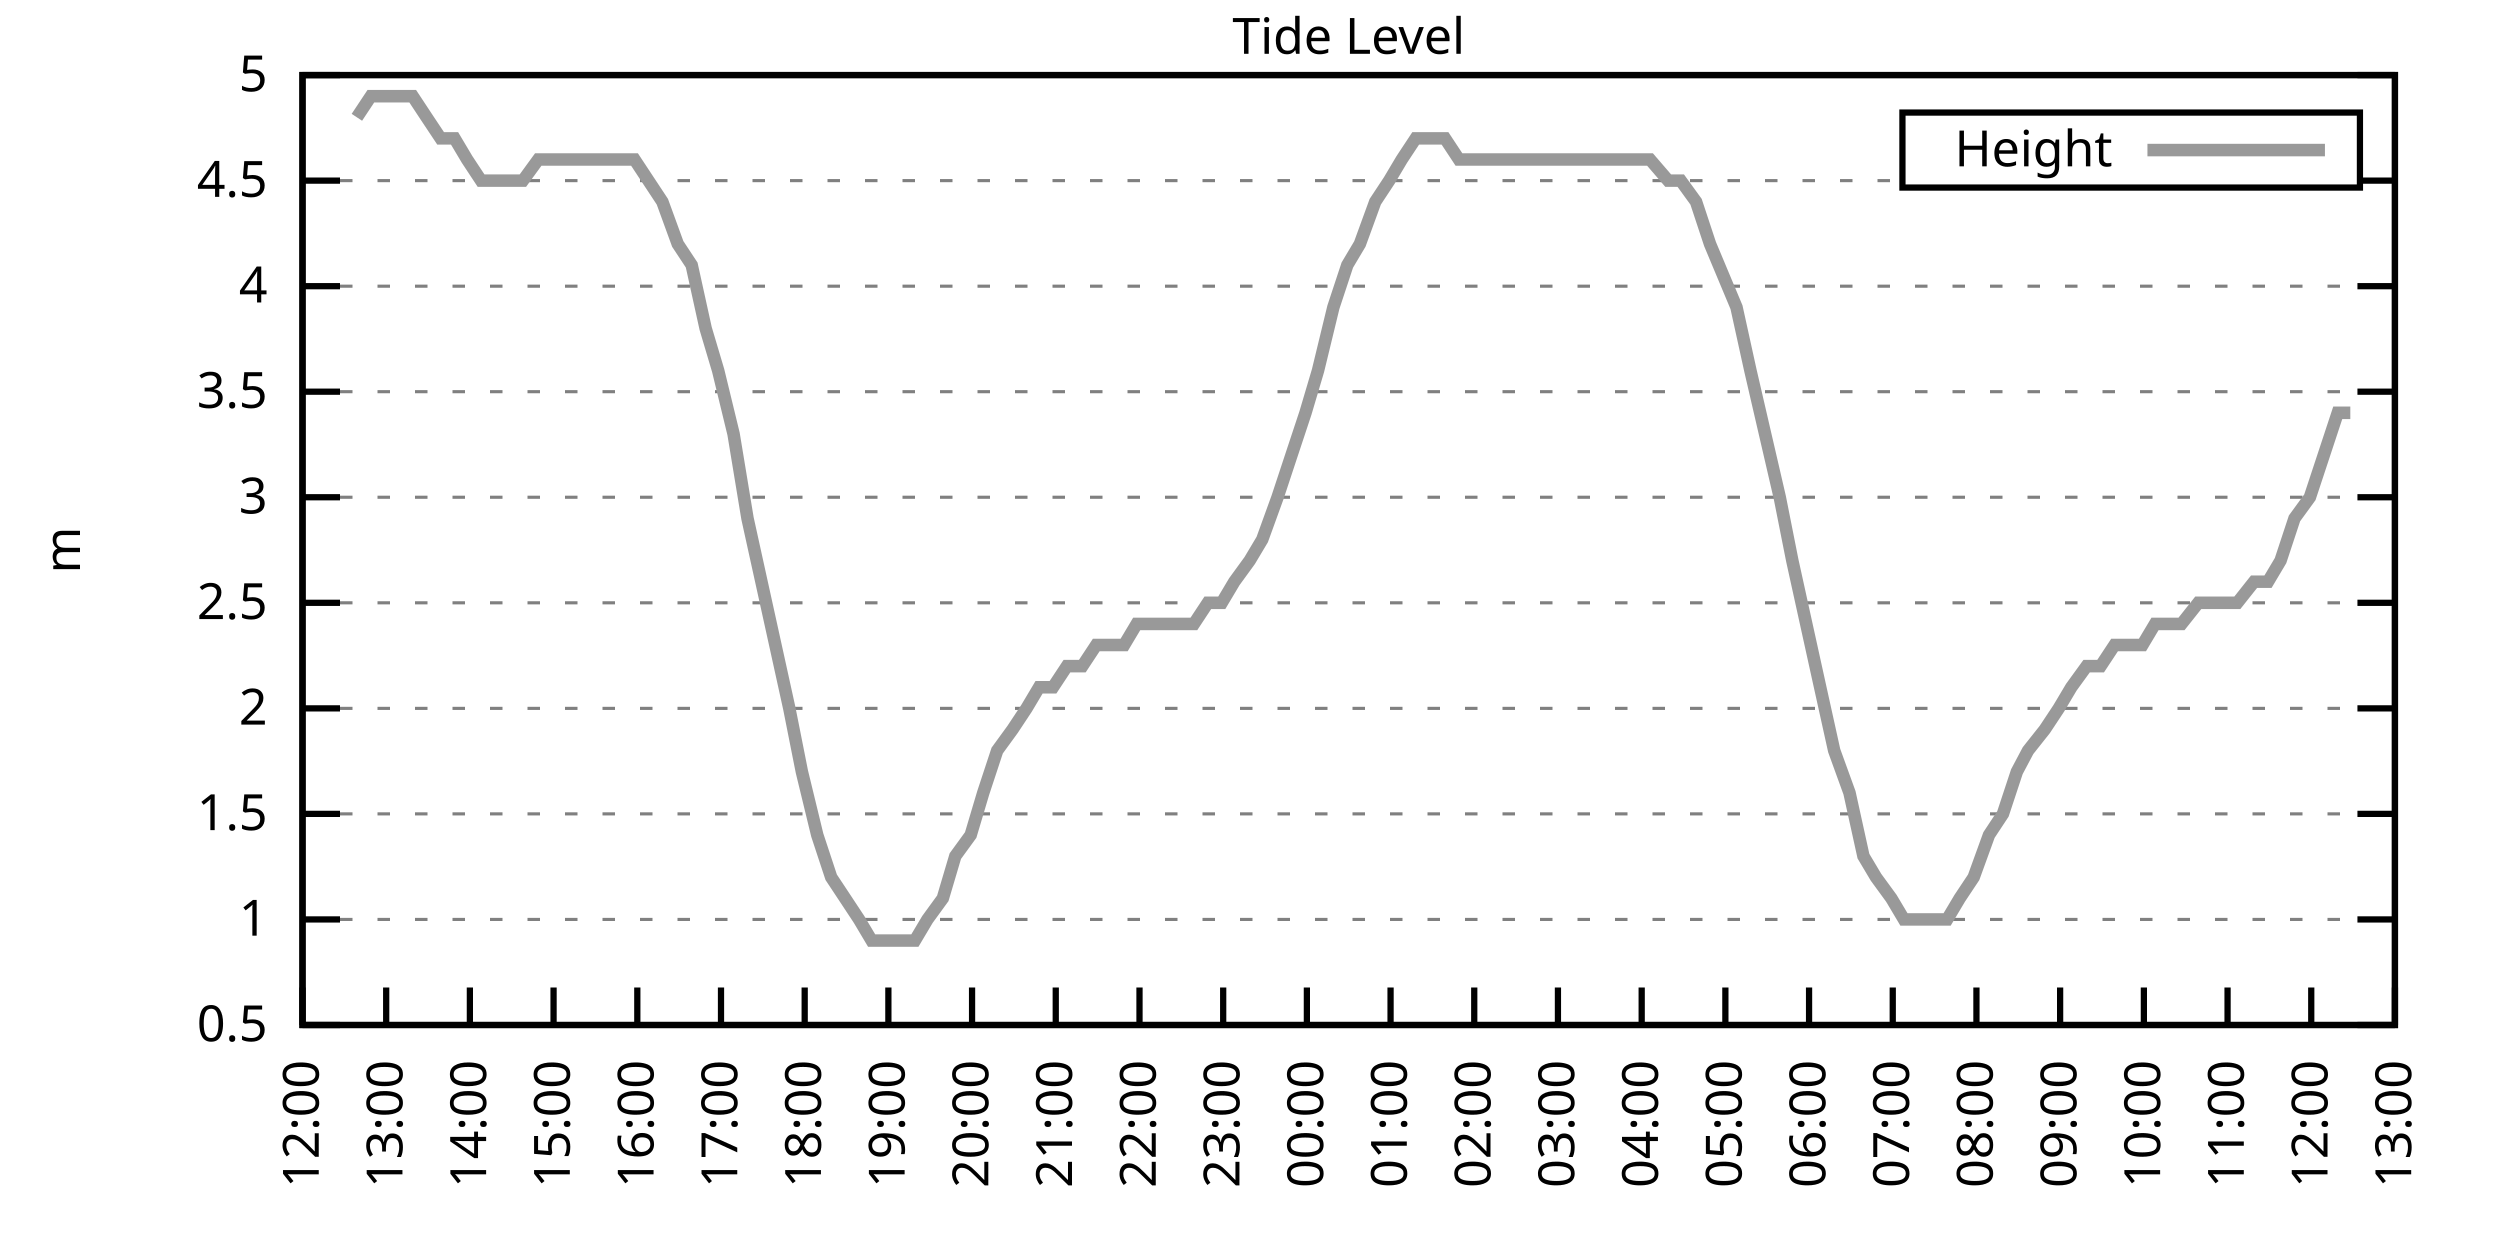
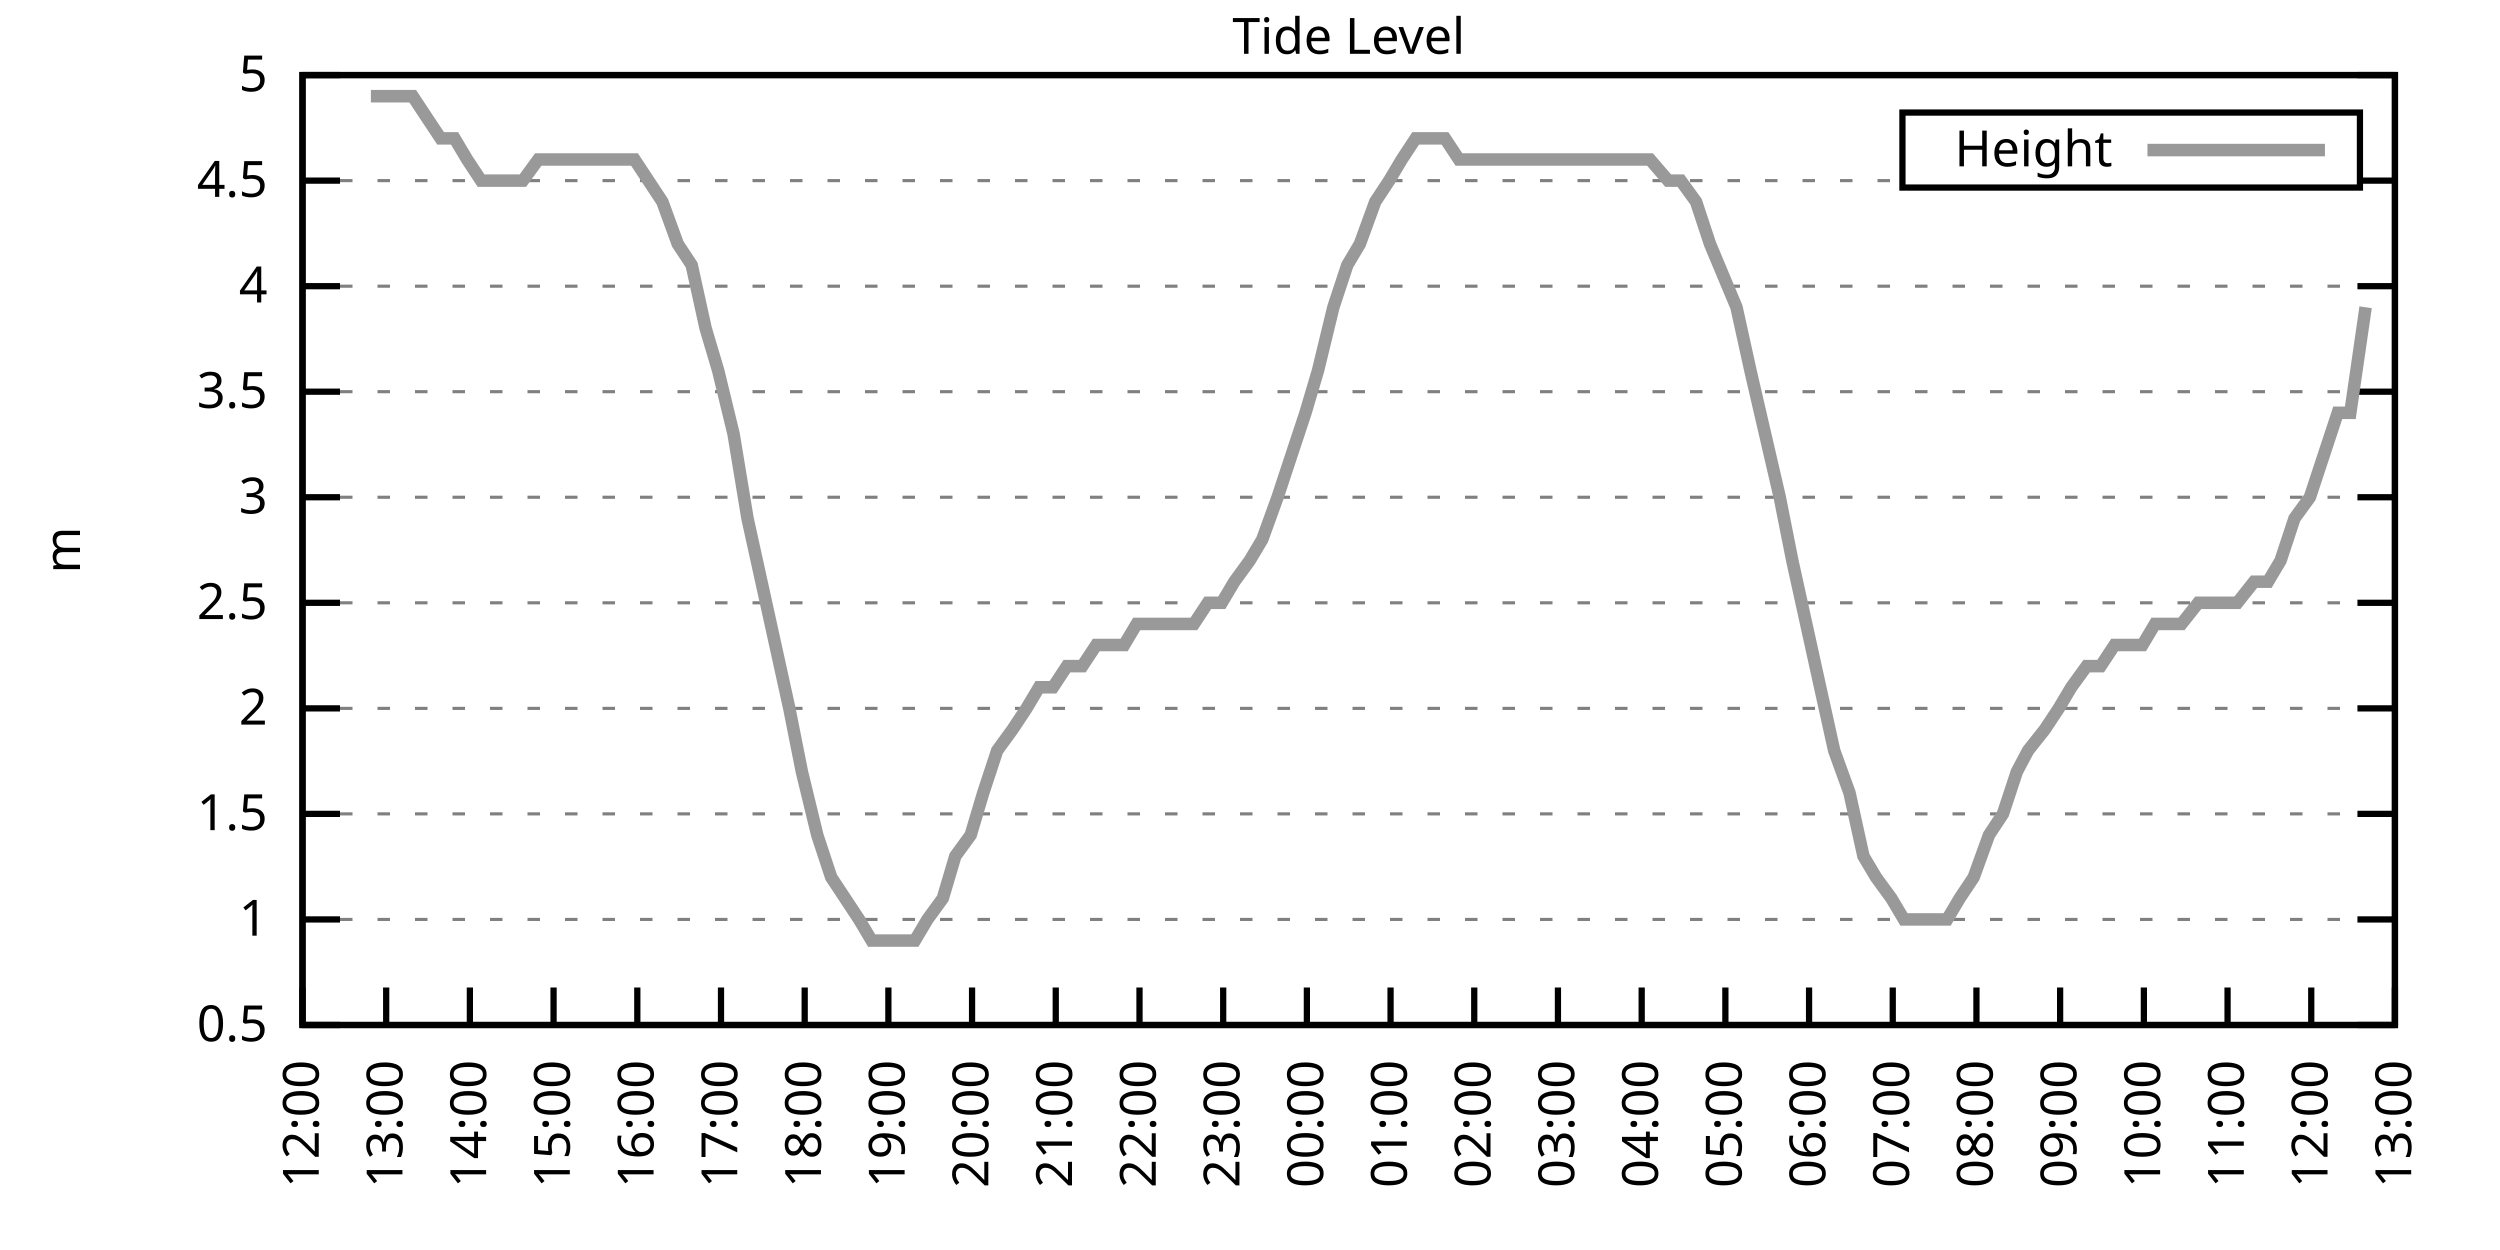
<svg xmlns="http://www.w3.org/2000/svg" xmlns:xlink="http://www.w3.org/1999/xlink" width="400" height="200" viewBox="0 0 400 200">
  <g id="gnuplot_canvas">
    <rect x="0" y="0" width="400" height="200" fill="none" />
    <defs>
      <circle id="gpDot" r="0.5" stroke-width="0.5" stroke="currentColor" />
      <path id="gpPt0" stroke-width="0.333" stroke="currentColor" d="M-1,0 h2 M0,-1 v2" />
      <path id="gpPt1" stroke-width="0.333" stroke="currentColor" d="M-1,-1 L1,1 M1,-1 L-1,1" />
      <path id="gpPt2" stroke-width="0.333" stroke="currentColor" d="M-1,0 L1,0 M0,-1 L0,1 M-1,-1 L1,1 M-1,1 L1,-1" />
      <rect id="gpPt3" stroke-width="0.333" stroke="currentColor" x="-1" y="-1" width="2" height="2" />
      <rect id="gpPt4" stroke-width="0.333" stroke="currentColor" fill="currentColor" x="-1" y="-1" width="2" height="2" />
      <circle id="gpPt5" stroke-width="0.333" stroke="currentColor" cx="0" cy="0" r="1" />
      <use xlink:href="#gpPt5" id="gpPt6" fill="currentColor" stroke="none" />
      <path id="gpPt7" stroke-width="0.333" stroke="currentColor" d="M0,-1.33 L-1.33,0.67 L1.33,0.67 z" />
      <use xlink:href="#gpPt7" id="gpPt8" fill="currentColor" stroke="none" />
      <use xlink:href="#gpPt7" id="gpPt9" stroke="currentColor" transform="rotate(180)" />
      <use xlink:href="#gpPt9" id="gpPt10" fill="currentColor" stroke="none" />
      <use xlink:href="#gpPt3" id="gpPt11" stroke="currentColor" transform="rotate(45)" />
      <use xlink:href="#gpPt11" id="gpPt12" fill="currentColor" stroke="none" />
      <path id="gpPt13" stroke-width="0.333" stroke="currentColor" d="M0,1.330 L1.265,0.411 L0.782,-1.067 L-0.782,-1.076 L-1.265,0.411 z" />
      <use xlink:href="#gpPt13" id="gpPt14" fill="currentColor" stroke="none" />
      <filter id="textbox" filterUnits="objectBoundingBox" x="0" y="0" height="1" width="1">
        <feFlood flood-color="white" flood-opacity="1" result="bgnd" />
        <feComposite in="SourceGraphic" in2="bgnd" operator="atop" />
      </filter>
      <filter id="greybox" filterUnits="objectBoundingBox" x="0" y="0" height="1" width="1">
        <feFlood flood-color="lightgrey" flood-opacity="1" result="grey" />
        <feComposite in="SourceGraphic" in2="grey" operator="atop" />
      </filter>
    </defs>
    <g fill="none" color="white" stroke="currentColor" stroke-width="1.00" stroke-linecap="butt" stroke-linejoin="miter">
</g>
    <g fill="none" color="black" stroke="currentColor" stroke-width="1.00" stroke-linecap="butt" stroke-linejoin="miter">
      <g stroke="none" shape-rendering="crispEdges">
        <polygon fill="rgb(255, 255, 255)" points="48.40,164.00 383.18,164.00 383.18,12.02 48.40,12.02 " />
      </g>
    </g>
    <g fill="none" color="black" stroke="currentColor" stroke-width="1.00" stroke-linecap="butt" stroke-linejoin="miter">
</g>
    <g fill="none" color="black" stroke="black" stroke-width="0.50" stroke-linecap="butt" stroke-linejoin="miter">
</g>
    <g fill="none" color="gray" stroke="currentColor" stroke-width="0.50" stroke-linecap="butt" stroke-linejoin="miter">
      <path stroke="gray" stroke-dasharray="2,4" class="gridline" d="M48.40,164.00 L383.19,164.00  " />
    </g>
    <g fill="none" color="gray" stroke="gray" stroke-width="1.00" stroke-linecap="butt" stroke-linejoin="miter">
</g>
    <g fill="none" color="black" stroke="currentColor" stroke-width="1.00" stroke-linecap="butt" stroke-linejoin="miter">
      <path stroke="black" d="M48.40,164.00 L54.40,164.00 M383.19,164.00 L377.19,164.00  " />
      <g transform="translate(42.80,166.60)" stroke="none" fill="black" font-family="Sans" font-size="8.00" text-anchor="end">
        <text>
          <tspan font-family="Sans"> 0.5</tspan>
        </text>
      </g>
    </g>
    <g fill="none" color="black" stroke="currentColor" stroke-width="1.00" stroke-linecap="butt" stroke-linejoin="miter">
</g>
    <g fill="none" color="black" stroke="black" stroke-width="0.50" stroke-linecap="butt" stroke-linejoin="miter">
</g>
    <g fill="none" color="gray" stroke="currentColor" stroke-width="0.50" stroke-linecap="butt" stroke-linejoin="miter">
      <path stroke="gray" stroke-dasharray="2,4" class="gridline" d="M48.40,147.11 L383.19,147.11  " />
    </g>
    <g fill="none" color="gray" stroke="gray" stroke-width="1.00" stroke-linecap="butt" stroke-linejoin="miter">
</g>
    <g fill="none" color="black" stroke="currentColor" stroke-width="1.00" stroke-linecap="butt" stroke-linejoin="miter">
      <path stroke="black" d="M48.40,147.11 L54.40,147.11 M383.19,147.11 L377.19,147.11  " />
      <g transform="translate(42.80,149.71)" stroke="none" fill="black" font-family="Sans" font-size="8.00" text-anchor="end">
        <text>
          <tspan font-family="Sans"> 1</tspan>
        </text>
      </g>
    </g>
    <g fill="none" color="black" stroke="currentColor" stroke-width="1.00" stroke-linecap="butt" stroke-linejoin="miter">
</g>
    <g fill="none" color="black" stroke="black" stroke-width="0.50" stroke-linecap="butt" stroke-linejoin="miter">
</g>
    <g fill="none" color="gray" stroke="currentColor" stroke-width="0.50" stroke-linecap="butt" stroke-linejoin="miter">
      <path stroke="gray" stroke-dasharray="2,4" class="gridline" d="M48.40,130.22 L383.19,130.22  " />
    </g>
    <g fill="none" color="gray" stroke="gray" stroke-width="1.00" stroke-linecap="butt" stroke-linejoin="miter">
</g>
    <g fill="none" color="black" stroke="currentColor" stroke-width="1.00" stroke-linecap="butt" stroke-linejoin="miter">
      <path stroke="black" d="M48.40,130.22 L54.40,130.22 M383.19,130.22 L377.19,130.22  " />
      <g transform="translate(42.80,132.82)" stroke="none" fill="black" font-family="Sans" font-size="8.00" text-anchor="end">
        <text>
          <tspan font-family="Sans"> 1.5</tspan>
        </text>
      </g>
    </g>
    <g fill="none" color="black" stroke="currentColor" stroke-width="1.00" stroke-linecap="butt" stroke-linejoin="miter">
</g>
    <g fill="none" color="black" stroke="black" stroke-width="0.50" stroke-linecap="butt" stroke-linejoin="miter">
</g>
    <g fill="none" color="gray" stroke="currentColor" stroke-width="0.50" stroke-linecap="butt" stroke-linejoin="miter">
      <path stroke="gray" stroke-dasharray="2,4" class="gridline" d="M48.40,113.34 L383.19,113.34  " />
    </g>
    <g fill="none" color="gray" stroke="gray" stroke-width="1.00" stroke-linecap="butt" stroke-linejoin="miter">
</g>
    <g fill="none" color="black" stroke="currentColor" stroke-width="1.00" stroke-linecap="butt" stroke-linejoin="miter">
      <path stroke="black" d="M48.40,113.34 L54.40,113.34 M383.19,113.34 L377.19,113.34  " />
      <g transform="translate(42.80,115.94)" stroke="none" fill="black" font-family="Sans" font-size="8.00" text-anchor="end">
        <text>
          <tspan font-family="Sans"> 2</tspan>
        </text>
      </g>
    </g>
    <g fill="none" color="black" stroke="currentColor" stroke-width="1.00" stroke-linecap="butt" stroke-linejoin="miter">
</g>
    <g fill="none" color="black" stroke="black" stroke-width="0.50" stroke-linecap="butt" stroke-linejoin="miter">
</g>
    <g fill="none" color="gray" stroke="currentColor" stroke-width="0.50" stroke-linecap="butt" stroke-linejoin="miter">
      <path stroke="gray" stroke-dasharray="2,4" class="gridline" d="M48.40,96.45 L383.19,96.45  " />
    </g>
    <g fill="none" color="gray" stroke="gray" stroke-width="1.00" stroke-linecap="butt" stroke-linejoin="miter">
</g>
    <g fill="none" color="black" stroke="currentColor" stroke-width="1.00" stroke-linecap="butt" stroke-linejoin="miter">
      <path stroke="black" d="M48.40,96.45 L54.40,96.45 M383.19,96.45 L377.19,96.45  " />
      <g transform="translate(42.80,99.05)" stroke="none" fill="black" font-family="Sans" font-size="8.00" text-anchor="end">
        <text>
          <tspan font-family="Sans"> 2.5</tspan>
        </text>
      </g>
    </g>
    <g fill="none" color="black" stroke="currentColor" stroke-width="1.00" stroke-linecap="butt" stroke-linejoin="miter">
</g>
    <g fill="none" color="black" stroke="black" stroke-width="0.50" stroke-linecap="butt" stroke-linejoin="miter">
</g>
    <g fill="none" color="gray" stroke="currentColor" stroke-width="0.50" stroke-linecap="butt" stroke-linejoin="miter">
      <path stroke="gray" stroke-dasharray="2,4" class="gridline" d="M48.40,79.56 L383.19,79.56  " />
    </g>
    <g fill="none" color="gray" stroke="gray" stroke-width="1.00" stroke-linecap="butt" stroke-linejoin="miter">
</g>
    <g fill="none" color="black" stroke="currentColor" stroke-width="1.00" stroke-linecap="butt" stroke-linejoin="miter">
      <path stroke="black" d="M48.40,79.56 L54.40,79.56 M383.19,79.56 L377.19,79.56  " />
      <g transform="translate(42.80,82.16)" stroke="none" fill="black" font-family="Sans" font-size="8.00" text-anchor="end">
        <text>
          <tspan font-family="Sans"> 3</tspan>
        </text>
      </g>
    </g>
    <g fill="none" color="black" stroke="currentColor" stroke-width="1.00" stroke-linecap="butt" stroke-linejoin="miter">
</g>
    <g fill="none" color="black" stroke="black" stroke-width="0.50" stroke-linecap="butt" stroke-linejoin="miter">
</g>
    <g fill="none" color="gray" stroke="currentColor" stroke-width="0.50" stroke-linecap="butt" stroke-linejoin="miter">
      <path stroke="gray" stroke-dasharray="2,4" class="gridline" d="M48.40,62.67 L383.19,62.67  " />
    </g>
    <g fill="none" color="gray" stroke="gray" stroke-width="1.00" stroke-linecap="butt" stroke-linejoin="miter">
</g>
    <g fill="none" color="black" stroke="currentColor" stroke-width="1.00" stroke-linecap="butt" stroke-linejoin="miter">
      <path stroke="black" d="M48.40,62.67 L54.40,62.67 M383.19,62.67 L377.19,62.67  " />
      <g transform="translate(42.80,65.27)" stroke="none" fill="black" font-family="Sans" font-size="8.00" text-anchor="end">
        <text>
          <tspan font-family="Sans"> 3.5</tspan>
        </text>
      </g>
    </g>
    <g fill="none" color="black" stroke="currentColor" stroke-width="1.00" stroke-linecap="butt" stroke-linejoin="miter">
</g>
    <g fill="none" color="black" stroke="black" stroke-width="0.50" stroke-linecap="butt" stroke-linejoin="miter">
</g>
    <g fill="none" color="gray" stroke="currentColor" stroke-width="0.50" stroke-linecap="butt" stroke-linejoin="miter">
      <path stroke="gray" stroke-dasharray="2,4" class="gridline" d="M48.40,45.79 L383.19,45.79  " />
    </g>
    <g fill="none" color="gray" stroke="gray" stroke-width="1.00" stroke-linecap="butt" stroke-linejoin="miter">
</g>
    <g fill="none" color="black" stroke="currentColor" stroke-width="1.00" stroke-linecap="butt" stroke-linejoin="miter">
      <path stroke="black" d="M48.40,45.79 L54.40,45.79 M383.19,45.79 L377.19,45.79  " />
      <g transform="translate(42.80,48.39)" stroke="none" fill="black" font-family="Sans" font-size="8.00" text-anchor="end">
        <text>
          <tspan font-family="Sans"> 4</tspan>
        </text>
      </g>
    </g>
    <g fill="none" color="black" stroke="currentColor" stroke-width="1.00" stroke-linecap="butt" stroke-linejoin="miter">
</g>
    <g fill="none" color="black" stroke="black" stroke-width="0.50" stroke-linecap="butt" stroke-linejoin="miter">
</g>
    <g fill="none" color="gray" stroke="currentColor" stroke-width="0.50" stroke-linecap="butt" stroke-linejoin="miter">
      <path stroke="gray" stroke-dasharray="2,4" class="gridline" d="M48.40,28.90 L304.39,28.90 M377.59,28.90 L383.19,28.90  " />
    </g>
    <g fill="none" color="gray" stroke="gray" stroke-width="1.00" stroke-linecap="butt" stroke-linejoin="miter">
</g>
    <g fill="none" color="black" stroke="currentColor" stroke-width="1.00" stroke-linecap="butt" stroke-linejoin="miter">
      <path stroke="black" d="M48.40,28.90 L54.40,28.90 M383.19,28.90 L377.19,28.90  " />
      <g transform="translate(42.80,31.50)" stroke="none" fill="black" font-family="Sans" font-size="8.00" text-anchor="end">
        <text>
          <tspan font-family="Sans"> 4.5</tspan>
        </text>
      </g>
    </g>
    <g fill="none" color="black" stroke="currentColor" stroke-width="1.00" stroke-linecap="butt" stroke-linejoin="miter">
</g>
    <g fill="none" color="black" stroke="black" stroke-width="0.50" stroke-linecap="butt" stroke-linejoin="miter">
</g>
    <g fill="none" color="gray" stroke="currentColor" stroke-width="0.50" stroke-linecap="butt" stroke-linejoin="miter">
      <path stroke="gray" stroke-dasharray="2,4" class="gridline" d="M48.40,12.01 L383.19,12.01  " />
    </g>
    <g fill="none" color="gray" stroke="gray" stroke-width="1.00" stroke-linecap="butt" stroke-linejoin="miter">
</g>
    <g fill="none" color="black" stroke="currentColor" stroke-width="1.00" stroke-linecap="butt" stroke-linejoin="miter">
      <path stroke="black" d="M48.40,12.01 L54.40,12.01 M383.19,12.01 L377.19,12.01  " />
      <g transform="translate(42.80,14.61)" stroke="none" fill="black" font-family="Sans" font-size="8.00" text-anchor="end">
        <text>
          <tspan font-family="Sans"> 5</tspan>
        </text>
      </g>
    </g>
    <g fill="none" color="black" stroke="currentColor" stroke-width="1.00" stroke-linecap="butt" stroke-linejoin="miter">
      <path stroke="black" d="M48.40,164.00 L48.40,158.00  " />
      <g transform="translate(51.00,169.60) rotate(270.00)" stroke="none" fill="black" font-family="Sans" font-size="8.00" text-anchor="end">
        <text>
          <tspan font-family="Sans">12:00</tspan>
        </text>
      </g>
    </g>
    <g fill="none" color="black" stroke="currentColor" stroke-width="1.00" stroke-linecap="butt" stroke-linejoin="miter">
      <path stroke="black" d="M61.79,164.00 L61.79,158.00  " />
      <g transform="translate(64.39,169.60) rotate(270.00)" stroke="none" fill="black" font-family="Sans" font-size="8.00" text-anchor="end">
        <text>
          <tspan font-family="Sans">13:00</tspan>
        </text>
      </g>
    </g>
    <g fill="none" color="black" stroke="currentColor" stroke-width="1.00" stroke-linecap="butt" stroke-linejoin="miter">
      <path stroke="black" d="M75.18,164.00 L75.18,158.00  " />
      <g transform="translate(77.78,169.60) rotate(270.00)" stroke="none" fill="black" font-family="Sans" font-size="8.00" text-anchor="end">
        <text>
          <tspan font-family="Sans">14:00</tspan>
        </text>
      </g>
    </g>
    <g fill="none" color="black" stroke="currentColor" stroke-width="1.00" stroke-linecap="butt" stroke-linejoin="miter">
      <path stroke="black" d="M88.57,164.00 L88.57,158.00  " />
      <g transform="translate(91.17,169.60) rotate(270.00)" stroke="none" fill="black" font-family="Sans" font-size="8.00" text-anchor="end">
        <text>
          <tspan font-family="Sans">15:00</tspan>
        </text>
      </g>
    </g>
    <g fill="none" color="black" stroke="currentColor" stroke-width="1.00" stroke-linecap="butt" stroke-linejoin="miter">
      <path stroke="black" d="M101.97,164.00 L101.97,158.00  " />
      <g transform="translate(104.57,169.60) rotate(270.00)" stroke="none" fill="black" font-family="Sans" font-size="8.00" text-anchor="end">
        <text>
          <tspan font-family="Sans">16:00</tspan>
        </text>
      </g>
    </g>
    <g fill="none" color="black" stroke="currentColor" stroke-width="1.00" stroke-linecap="butt" stroke-linejoin="miter">
      <path stroke="black" d="M115.36,164.00 L115.36,158.00  " />
      <g transform="translate(117.96,169.60) rotate(270.00)" stroke="none" fill="black" font-family="Sans" font-size="8.00" text-anchor="end">
        <text>
          <tspan font-family="Sans">17:00</tspan>
        </text>
      </g>
    </g>
    <g fill="none" color="black" stroke="currentColor" stroke-width="1.00" stroke-linecap="butt" stroke-linejoin="miter">
      <path stroke="black" d="M128.75,164.00 L128.75,158.00  " />
      <g transform="translate(131.35,169.60) rotate(270.00)" stroke="none" fill="black" font-family="Sans" font-size="8.00" text-anchor="end">
        <text>
          <tspan font-family="Sans">18:00</tspan>
        </text>
      </g>
    </g>
    <g fill="none" color="black" stroke="currentColor" stroke-width="1.00" stroke-linecap="butt" stroke-linejoin="miter">
      <path stroke="black" d="M142.14,164.00 L142.14,158.00  " />
      <g transform="translate(144.74,169.60) rotate(270.00)" stroke="none" fill="black" font-family="Sans" font-size="8.00" text-anchor="end">
        <text>
          <tspan font-family="Sans">19:00</tspan>
        </text>
      </g>
    </g>
    <g fill="none" color="black" stroke="currentColor" stroke-width="1.00" stroke-linecap="butt" stroke-linejoin="miter">
      <path stroke="black" d="M155.53,164.00 L155.53,158.00  " />
      <g transform="translate(158.13,169.60) rotate(270.00)" stroke="none" fill="black" font-family="Sans" font-size="8.00" text-anchor="end">
        <text>
          <tspan font-family="Sans">20:00</tspan>
        </text>
      </g>
    </g>
    <g fill="none" color="black" stroke="currentColor" stroke-width="1.00" stroke-linecap="butt" stroke-linejoin="miter">
      <path stroke="black" d="M168.92,164.00 L168.92,158.00  " />
      <g transform="translate(171.52,169.60) rotate(270.00)" stroke="none" fill="black" font-family="Sans" font-size="8.00" text-anchor="end">
        <text>
          <tspan font-family="Sans">21:00</tspan>
        </text>
      </g>
    </g>
    <g fill="none" color="black" stroke="currentColor" stroke-width="1.00" stroke-linecap="butt" stroke-linejoin="miter">
      <path stroke="black" d="M182.32,164.00 L182.32,158.00  " />
      <g transform="translate(184.92,169.60) rotate(270.00)" stroke="none" fill="black" font-family="Sans" font-size="8.00" text-anchor="end">
        <text>
          <tspan font-family="Sans">22:00</tspan>
        </text>
      </g>
    </g>
    <g fill="none" color="black" stroke="currentColor" stroke-width="1.00" stroke-linecap="butt" stroke-linejoin="miter">
      <path stroke="black" d="M195.71,164.00 L195.71,158.00  " />
      <g transform="translate(198.31,169.60) rotate(270.00)" stroke="none" fill="black" font-family="Sans" font-size="8.00" text-anchor="end">
        <text>
          <tspan font-family="Sans">23:00</tspan>
        </text>
      </g>
    </g>
    <g fill="none" color="black" stroke="currentColor" stroke-width="1.00" stroke-linecap="butt" stroke-linejoin="miter">
      <path stroke="black" d="M209.10,164.00 L209.10,158.00  " />
      <g transform="translate(211.70,169.60) rotate(270.00)" stroke="none" fill="black" font-family="Sans" font-size="8.00" text-anchor="end">
        <text>
          <tspan font-family="Sans">00:00</tspan>
        </text>
      </g>
    </g>
    <g fill="none" color="black" stroke="currentColor" stroke-width="1.00" stroke-linecap="butt" stroke-linejoin="miter">
      <path stroke="black" d="M222.49,164.00 L222.49,158.00  " />
      <g transform="translate(225.09,169.60) rotate(270.00)" stroke="none" fill="black" font-family="Sans" font-size="8.00" text-anchor="end">
        <text>
          <tspan font-family="Sans">01:00</tspan>
        </text>
      </g>
    </g>
    <g fill="none" color="black" stroke="currentColor" stroke-width="1.00" stroke-linecap="butt" stroke-linejoin="miter">
      <path stroke="black" d="M235.88,164.00 L235.88,158.00  " />
      <g transform="translate(238.48,169.60) rotate(270.00)" stroke="none" fill="black" font-family="Sans" font-size="8.00" text-anchor="end">
        <text>
          <tspan font-family="Sans">02:00</tspan>
        </text>
      </g>
    </g>
    <g fill="none" color="black" stroke="currentColor" stroke-width="1.00" stroke-linecap="butt" stroke-linejoin="miter">
      <path stroke="black" d="M249.27,164.00 L249.27,158.00  " />
      <g transform="translate(251.87,169.60) rotate(270.00)" stroke="none" fill="black" font-family="Sans" font-size="8.00" text-anchor="end">
        <text>
          <tspan font-family="Sans">03:00</tspan>
        </text>
      </g>
    </g>
    <g fill="none" color="black" stroke="currentColor" stroke-width="1.00" stroke-linecap="butt" stroke-linejoin="miter">
      <path stroke="black" d="M262.67,164.00 L262.67,158.00  " />
      <g transform="translate(265.27,169.60) rotate(270.00)" stroke="none" fill="black" font-family="Sans" font-size="8.00" text-anchor="end">
        <text>
          <tspan font-family="Sans">04:00</tspan>
        </text>
      </g>
    </g>
    <g fill="none" color="black" stroke="currentColor" stroke-width="1.00" stroke-linecap="butt" stroke-linejoin="miter">
      <path stroke="black" d="M276.06,164.00 L276.06,158.00  " />
      <g transform="translate(278.66,169.60) rotate(270.00)" stroke="none" fill="black" font-family="Sans" font-size="8.00" text-anchor="end">
        <text>
          <tspan font-family="Sans">05:00</tspan>
        </text>
      </g>
    </g>
    <g fill="none" color="black" stroke="currentColor" stroke-width="1.00" stroke-linecap="butt" stroke-linejoin="miter">
      <path stroke="black" d="M289.45,164.00 L289.45,158.00  " />
      <g transform="translate(292.05,169.60) rotate(270.00)" stroke="none" fill="black" font-family="Sans" font-size="8.00" text-anchor="end">
        <text>
          <tspan font-family="Sans">06:00</tspan>
        </text>
      </g>
    </g>
    <g fill="none" color="black" stroke="currentColor" stroke-width="1.00" stroke-linecap="butt" stroke-linejoin="miter">
      <path stroke="black" d="M302.84,164.00 L302.84,158.00  " />
      <g transform="translate(305.44,169.60) rotate(270.00)" stroke="none" fill="black" font-family="Sans" font-size="8.00" text-anchor="end">
        <text>
          <tspan font-family="Sans">07:00</tspan>
        </text>
      </g>
    </g>
    <g fill="none" color="black" stroke="currentColor" stroke-width="1.00" stroke-linecap="butt" stroke-linejoin="miter">
      <path stroke="black" d="M316.23,164.00 L316.23,158.00  " />
      <g transform="translate(318.83,169.60) rotate(270.00)" stroke="none" fill="black" font-family="Sans" font-size="8.00" text-anchor="end">
        <text>
          <tspan font-family="Sans">08:00</tspan>
        </text>
      </g>
    </g>
    <g fill="none" color="black" stroke="currentColor" stroke-width="1.00" stroke-linecap="butt" stroke-linejoin="miter">
      <path stroke="black" d="M329.62,164.00 L329.62,158.00  " />
      <g transform="translate(332.22,169.60) rotate(270.00)" stroke="none" fill="black" font-family="Sans" font-size="8.00" text-anchor="end">
        <text>
          <tspan font-family="Sans">09:00</tspan>
        </text>
      </g>
    </g>
    <g fill="none" color="black" stroke="currentColor" stroke-width="1.00" stroke-linecap="butt" stroke-linejoin="miter">
      <path stroke="black" d="M343.02,164.00 L343.02,158.00  " />
      <g transform="translate(345.62,169.60) rotate(270.00)" stroke="none" fill="black" font-family="Sans" font-size="8.00" text-anchor="end">
        <text>
          <tspan font-family="Sans">10:00</tspan>
        </text>
      </g>
    </g>
    <g fill="none" color="black" stroke="currentColor" stroke-width="1.00" stroke-linecap="butt" stroke-linejoin="miter">
      <path stroke="black" d="M356.41,164.00 L356.41,158.00  " />
      <g transform="translate(359.01,169.60) rotate(270.00)" stroke="none" fill="black" font-family="Sans" font-size="8.00" text-anchor="end">
        <text>
          <tspan font-family="Sans">11:00</tspan>
        </text>
      </g>
    </g>
    <g fill="none" color="black" stroke="currentColor" stroke-width="1.00" stroke-linecap="butt" stroke-linejoin="miter">
      <path stroke="black" d="M369.80,164.00 L369.80,158.00  " />
      <g transform="translate(372.40,169.60) rotate(270.00)" stroke="none" fill="black" font-family="Sans" font-size="8.00" text-anchor="end">
        <text>
          <tspan font-family="Sans">12:00</tspan>
        </text>
      </g>
    </g>
    <g fill="none" color="black" stroke="currentColor" stroke-width="1.00" stroke-linecap="butt" stroke-linejoin="miter">
      <path stroke="black" d="M383.19,164.00 L383.19,158.00  " />
      <g transform="translate(385.79,169.60) rotate(270.00)" stroke="none" fill="black" font-family="Sans" font-size="8.00" text-anchor="end">
        <text>
          <tspan font-family="Sans">13:00</tspan>
        </text>
      </g>
    </g>
    <g fill="none" color="black" stroke="currentColor" stroke-width="1.00" stroke-linecap="butt" stroke-linejoin="miter">
</g>
    <g fill="none" color="black" stroke="currentColor" stroke-width="1.00" stroke-linecap="butt" stroke-linejoin="miter">
      <path stroke="black" d="M48.40,12.01 L48.40,164.00 L383.19,164.00 L383.19,12.01 L48.40,12.01 Z  " />
    </g>
    <g fill="none" color="black" stroke="currentColor" stroke-width="1.00" stroke-linecap="butt" stroke-linejoin="miter">
</g>
    <g fill="none" color="black" stroke="currentColor" stroke-width="1.00" stroke-linecap="butt" stroke-linejoin="miter">
      <path stroke="black" d="M304.39,30.01 L304.39,18.01 L377.59,18.01 L377.59,30.01 L304.39,30.01 Z  " />
    </g>
    <g id="Tide_level_plot_1">
      <g fill="none" color="white" stroke="black" stroke-width="2.00" stroke-linecap="butt" stroke-linejoin="miter">
</g>
      <g fill="none" color="black" stroke="currentColor" stroke-width="2.00" stroke-linecap="butt" stroke-linejoin="miter">
        <g transform="translate(337.99,26.61)" stroke="none" fill="black" font-family="Sans" font-size="8.00" text-anchor="end">
          <text>
            <tspan font-family="Sans">Height</tspan>
          </text>
        </g>
      </g>
      <g fill="none" color="black" stroke="currentColor" stroke-width="2.00" stroke-linecap="butt" stroke-linejoin="miter">
-         <path stroke="rgb(153, 153, 153)" d="M343.59,24.01 L371.99,24.01 M57.10,18.77 L59.34,15.39 L61.57,15.39 L63.58,15.39 L66.03,15.39 L68.26,18.77   L70.50,22.14 L72.73,22.14 L74.74,25.52 L76.97,28.90 L79.42,28.90 L81.66,28.90 L83.66,28.90 L86.12,25.52   L88.35,25.52 L90.58,25.52 L92.59,25.52 L95.05,25.52 L97.06,25.52 L99.29,25.52 L101.52,25.52 L103.75,28.90   L105.98,32.28 L108.44,39.03 L110.67,42.41 L112.90,52.54 L114.91,59.30 L117.37,69.43 L119.60,82.94 L121.83,93.07   L124.06,103.20 L126.29,113.34 L128.30,123.47 L130.76,133.60 L132.99,140.36 L135.22,143.73 L137.45,147.11 L139.46,150.49   L141.92,150.49 L143.93,150.49 L146.38,150.49 L148.39,147.11 L150.85,143.73 L152.85,136.98 L155.31,133.60 L157.32,126.85   L159.55,120.09 L162.01,116.71 L164.24,113.34 L166.25,109.96 L168.48,109.96 L170.71,106.58 L173.17,106.58 L175.40,103.20   L177.41,103.20 L179.86,103.20 L181.87,99.83 L184.10,99.83 L186.56,99.83 L188.79,99.83 L191.02,99.83 L193.25,96.45   L195.48,96.45 L197.49,93.07 L199.95,89.69 L201.96,86.32 L204.41,79.56 L206.64,72.81 L208.88,66.05 L210.88,59.30   L213.34,49.16 L215.57,42.41 L217.58,39.03 L220.04,32.28 L222.27,28.90 L224.28,25.52 L226.51,22.14 L228.74,22.14   L231.20,22.14 L233.43,25.52 L235.66,25.52 L237.67,25.52 L240.12,25.52 L242.36,25.52 L244.59,25.52 L246.60,25.52   L248.83,25.52 L251.06,25.52 L253.29,25.52 L255.52,25.52 L257.98,25.52 L260.21,25.52 L262.22,25.52 L264.00,25.52   L266.91,28.90 L268.92,28.90 L271.37,32.28 L273.60,39.03 L277.84,49.16 L280.07,59.30 L284.76,79.56 L286.77,89.69   L289.00,99.83 L291.23,109.96 L293.47,120.09 L295.92,126.85 L298.15,136.98 L300.16,140.36 L302.62,143.73 L304.63,147.11   L306.86,147.11 L309.31,147.11 L311.54,147.11 L313.55,143.73 L315.79,140.36 L318.24,133.60 L320.47,130.22 L322.70,123.47   L324.49,120.09 L327.17,116.71 L329.40,113.34 L331.41,109.96 L333.86,106.58 L336.10,106.58 L338.33,103.20 L340.56,103.20   L342.79,103.20 L344.80,99.83 L347.03,99.83 L349.04,99.83 L351.72,96.45 L353.73,96.45 L355.96,96.45 L357.97,96.45   L360.65,93.07 L362.88,93.07 L364.89,89.69 L367.12,82.94 L369.58,79.56 L371.81,72.81 L374.04,66.05 L376.05,66.05    " />
+         <path stroke="rgb(153, 153, 153)" d="M343.59,24.01 L371.99,24.01 M59.34,15.39 L61.57,15.39 L63.58,15.39 L66.03,15.39 L68.26,18.77 L70.50,22.14   L72.73,22.14 L74.74,25.52 L76.97,28.90 L79.42,28.90 L81.66,28.90 L83.66,28.90 L86.12,25.52 L88.35,25.52   L90.58,25.52 L92.59,25.52 L95.05,25.52 L97.06,25.52 L99.29,25.52 L101.52,25.52 L103.75,28.90 L105.98,32.28   L108.44,39.03 L110.67,42.41 L112.90,52.54 L114.91,59.30 L117.37,69.43 L119.60,82.94 L121.83,93.07 L124.06,103.20   L126.29,113.34 L128.30,123.47 L130.76,133.60 L132.99,140.36 L135.22,143.73 L137.45,147.11 L139.46,150.49 L141.92,150.49   L143.93,150.49 L146.38,150.49 L148.39,147.11 L150.85,143.73 L152.85,136.98 L155.31,133.60 L157.32,126.85 L159.55,120.09   L162.01,116.71 L164.24,113.34 L166.25,109.96 L168.48,109.96 L170.71,106.58 L173.17,106.58 L175.40,103.20 L177.41,103.20   L179.86,103.20 L181.87,99.83 L184.10,99.83 L186.56,99.83 L188.79,99.83 L191.02,99.83 L193.25,96.45 L195.48,96.45   L197.49,93.07 L199.95,89.69 L201.96,86.32 L204.41,79.56 L206.64,72.81 L208.88,66.05 L210.88,59.30 L213.34,49.16   L215.57,42.41 L217.58,39.03 L220.04,32.28 L222.27,28.90 L224.28,25.52 L226.51,22.14 L228.74,22.14 L231.20,22.14   L233.43,25.52 L235.66,25.52 L237.67,25.52 L240.12,25.52 L242.36,25.52 L244.59,25.52 L246.60,25.52 L248.83,25.52   L251.06,25.52 L253.29,25.52 L255.52,25.52 L257.98,25.52 L260.21,25.52 L262.22,25.52 L264.00,25.52 L266.91,28.90   L268.92,28.90 L271.37,32.28 L273.60,39.03 L277.84,49.16 L280.07,59.30 L284.76,79.56 L286.77,89.69 L289.00,99.83   L291.23,109.96 L293.47,120.09 L295.92,126.85 L298.15,136.98 L300.16,140.36 L302.62,143.73 L304.63,147.11 L306.86,147.11   L309.31,147.11 L311.54,147.11 L313.55,143.73 L315.79,140.36 L318.24,133.60 L320.47,130.22 L322.70,123.47 L324.49,120.09   L327.17,116.71 L329.40,113.34 L331.41,109.96 L333.86,106.58 L336.10,106.58 L338.33,103.20 L340.56,103.20 L342.79,103.20   L344.80,99.83 L347.03,99.83 L349.04,99.83 L351.72,96.45 L353.73,96.45 L355.96,96.45 L357.97,96.45 L360.65,93.07   L362.88,93.07 L364.89,89.69 L367.12,82.94 L369.58,79.56 L371.81,72.81 L374.04,66.05 L376.05,66.05 L378.50,49.16    " />
      </g>
    </g>
    <g fill="none" color="black" stroke="currentColor" stroke-width="2.00" stroke-linecap="butt" stroke-linejoin="miter">
</g>
    <g fill="none" color="black" stroke="black" stroke-width="1.00" stroke-linecap="butt" stroke-linejoin="miter">
</g>
    <g fill="none" color="black" stroke="currentColor" stroke-width="1.00" stroke-linecap="butt" stroke-linejoin="miter">
      <path stroke="black" d="M48.40,12.01 L48.40,164.00 L383.19,164.00 L383.19,12.01 L48.40,12.01 Z  " />
      <g transform="translate(12.80,88.01) rotate(270.00)" stroke="none" fill="black" font-family="Sans" font-size="8.00" text-anchor="middle">
        <text>
          <tspan font-family="Sans">m</tspan>
        </text>
      </g>
    </g>
    <g fill="none" color="black" stroke="currentColor" stroke-width="1.00" stroke-linecap="butt" stroke-linejoin="miter">
</g>
    <g fill="none" color="black" stroke="currentColor" stroke-width="1.00" stroke-linecap="butt" stroke-linejoin="miter">
      <g transform="translate(215.79,8.61)" stroke="none" fill="black" font-family="Sans" font-size="8.00" text-anchor="middle">
        <text>
          <tspan font-family="Sans">Tide Level</tspan>
        </text>
      </g>
    </g>
    <g fill="none" color="black" stroke="currentColor" stroke-width="1.00" stroke-linecap="butt" stroke-linejoin="miter">
</g>
  </g>
</svg>
